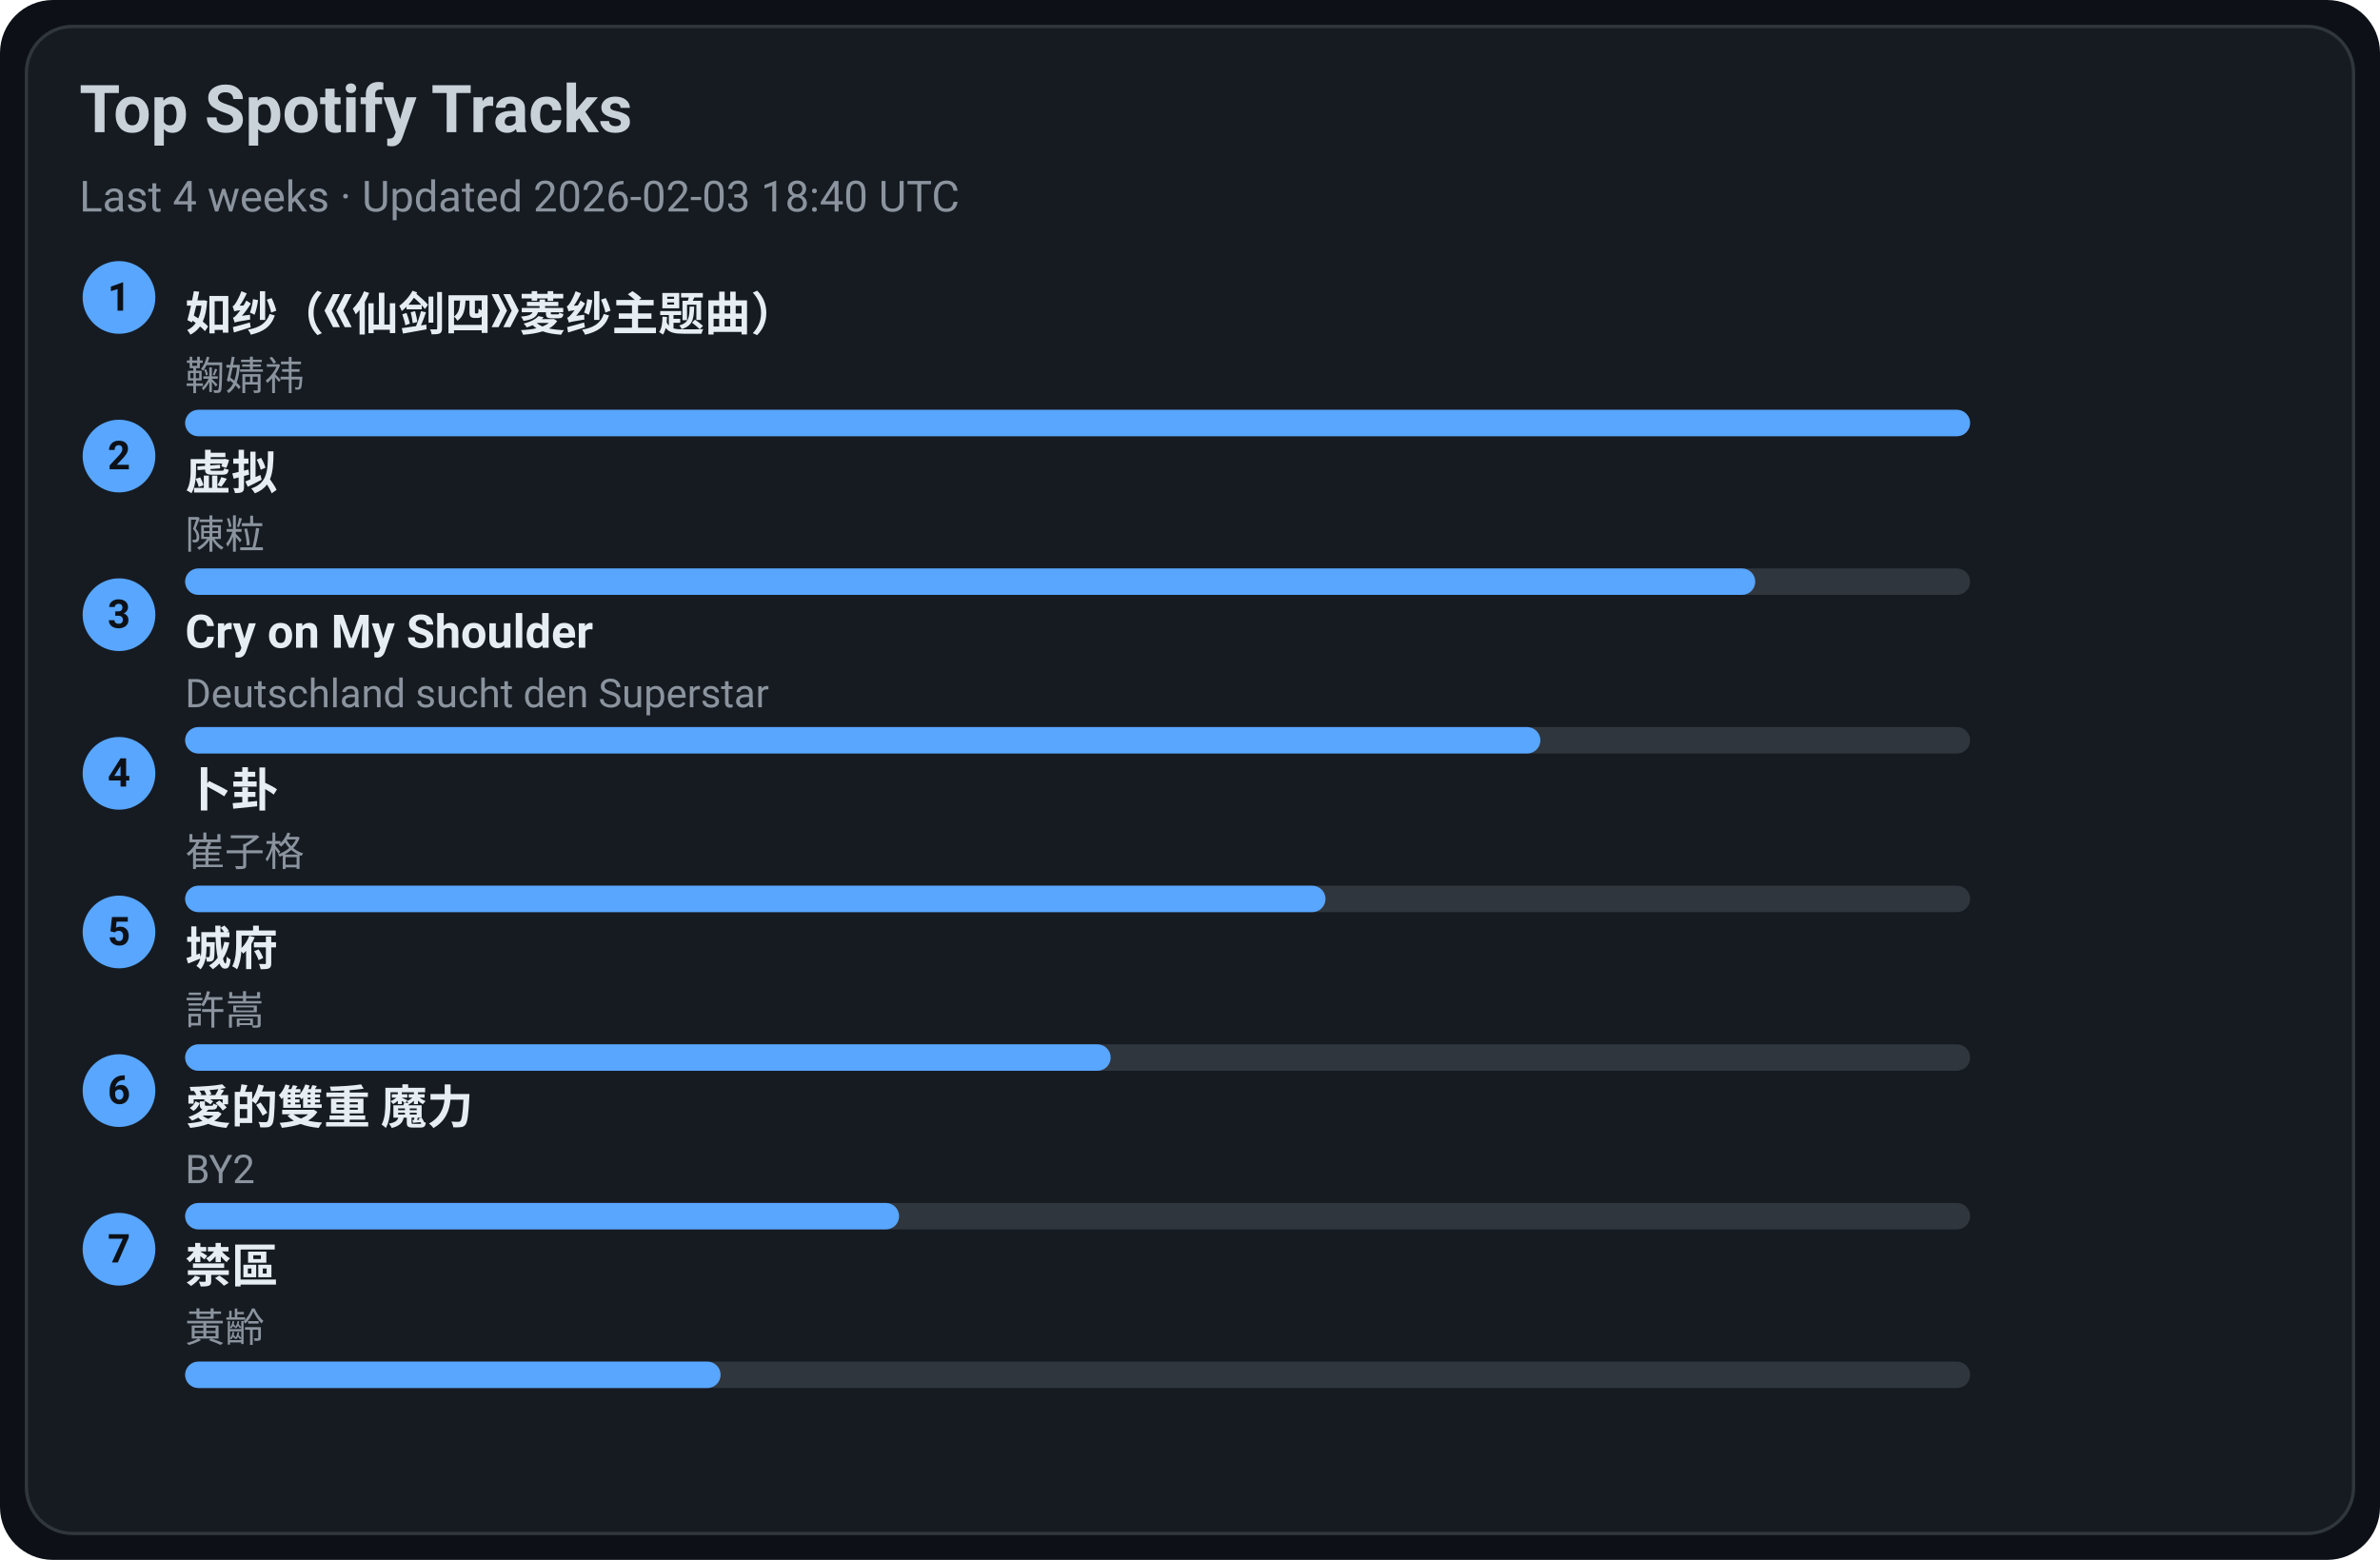
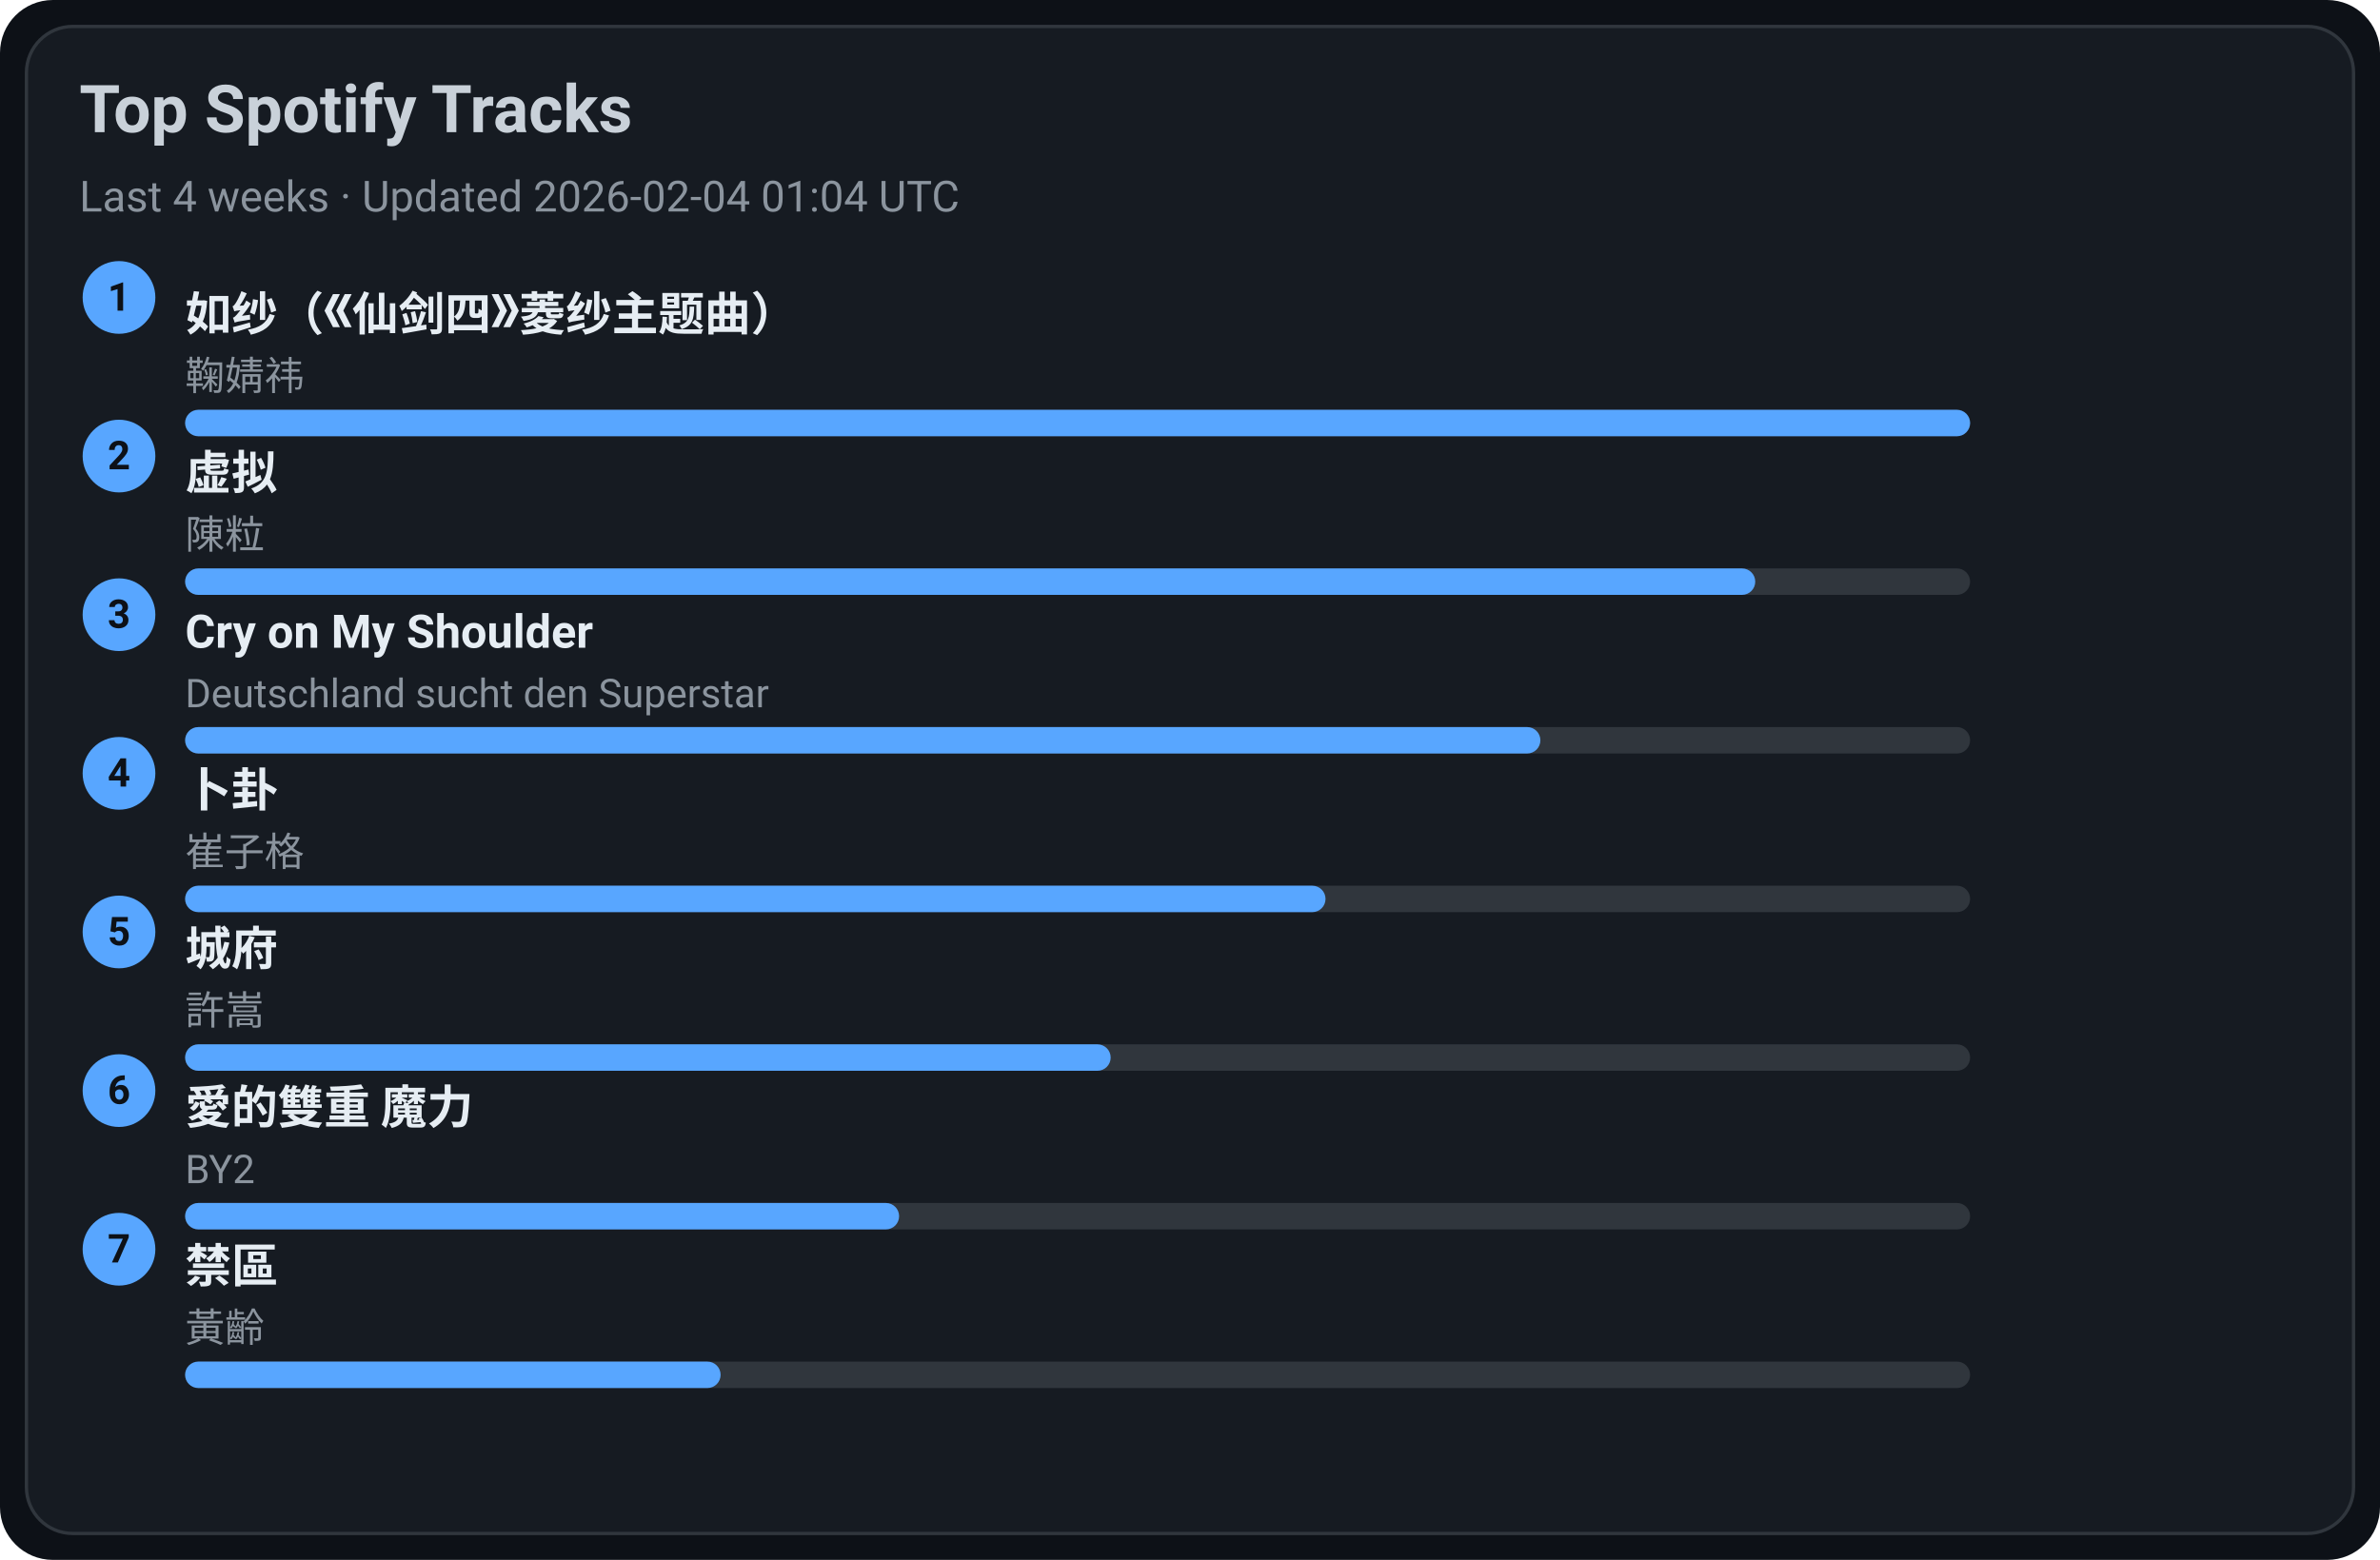
<svg xmlns="http://www.w3.org/2000/svg" width="720" height="472" viewBox="0 0 720 472">
  <style>text{font-family:-apple-system,BlinkMacSystemFont,Segoe UI,Roboto,Ubuntu,Helvetica Neue,Arial,Noto Sans,sans-serif}</style>
  <rect width="720" height="472" rx="16" fill="#0d1117" />
  <rect x="8" y="8" width="704" height="456" rx="14" fill="#161b22" stroke="#30363d" />
  <text x="24" y="40" font-size="20" fill="#c9d1d9" font-weight="600">Top Spotify Tracks</text>
-   <text x="24" y="64" font-size="13" fill="#8b949e">Last 4 weeks · Updated 2026-02-03 18:40 UTC</text>
+   <text x="24" y="64" font-size="13" fill="#8b949e">Last 4 weeks · Updated 2026-02-04 01:04 UTC</text>
  <circle cx="36" cy="90" r="11" fill="#58a6ff" />
  <text x="36" y="94" text-anchor="middle" font-size="12" fill="#0d1117" font-weight="700">1</text>
  <a href="https://open.spotify.com/track/69FUNgvEVkNbHq43lgvdme" target="_blank" rel="noopener noreferrer">
    <text x="56" y="100" font-size="14" fill="#e6edf3" font-weight="600">如纱（《仙剑四》菱纱主题曲）</text>
  </a>
  <text x="56" y="118" font-size="12" fill="#8b949e">鞠婧祎</text>
  <rect x="56" y="124" width="540" height="8" rx="4" fill="#30363d" />
  <rect x="56" y="124" width="540" height="8" rx="4" fill="#58a6ff" />
  <circle cx="36" cy="138" r="11" fill="#58a6ff" />
  <text x="36" y="142" text-anchor="middle" font-size="12" fill="#0d1117" font-weight="700">2</text>
  <a href="https://open.spotify.com/track/5l9sg05BhpfsdLfRvjGsAf" target="_blank" rel="noopener noreferrer">
    <text x="56" y="148" font-size="14" fill="#e6edf3" font-weight="600">虚拟</text>
  </a>
  <text x="56" y="166" font-size="12" fill="#8b949e">陳粒</text>
  <rect x="56" y="172" width="540" height="8" rx="4" fill="#30363d" />
  <rect x="56" y="172" width="475" height="8" rx="4" fill="#58a6ff" />
  <circle cx="36" cy="186" r="11" fill="#58a6ff" />
  <text x="36" y="190" text-anchor="middle" font-size="12" fill="#0d1117" font-weight="700">3</text>
  <a href="https://open.spotify.com/track/6usmG2MoD0C0Lc2pNgCVWV" target="_blank" rel="noopener noreferrer">
    <text x="56" y="196" font-size="14" fill="#e6edf3" font-weight="600">Cry on My Shoulder</text>
  </a>
  <text x="56" y="214" font-size="12" fill="#8b949e">Deutschland sucht den Superstar</text>
  <rect x="56" y="220" width="540" height="8" rx="4" fill="#30363d" />
  <rect x="56" y="220" width="410" height="8" rx="4" fill="#58a6ff" />
  <circle cx="36" cy="234" r="11" fill="#58a6ff" />
  <text x="36" y="238" text-anchor="middle" font-size="12" fill="#0d1117" font-weight="700">4</text>
  <a href="https://open.spotify.com/track/4ToeYifpQaikbYa7krOD6s" target="_blank" rel="noopener noreferrer">
    <text x="56" y="244" font-size="14" fill="#e6edf3" font-weight="600">卜卦</text>
  </a>
  <text x="56" y="262" font-size="12" fill="#8b949e">崔子格</text>
  <rect x="56" y="268" width="540" height="8" rx="4" fill="#30363d" />
  <rect x="56" y="268" width="345" height="8" rx="4" fill="#58a6ff" />
  <circle cx="36" cy="282" r="11" fill="#58a6ff" />
  <text x="36" y="286" text-anchor="middle" font-size="12" fill="#0d1117" font-weight="700">5</text>
  <a href="https://open.spotify.com/track/4AmlSf7hye0QVpnHCcEoEw" target="_blank" rel="noopener noreferrer">
    <text x="56" y="292" font-size="14" fill="#e6edf3" font-weight="600">城府</text>
  </a>
  <text x="56" y="310" font-size="12" fill="#8b949e">許嵩</text>
  <rect x="56" y="316" width="540" height="8" rx="4" fill="#30363d" />
  <rect x="56" y="316" width="280" height="8" rx="4" fill="#58a6ff" />
  <circle cx="36" cy="330" r="11" fill="#58a6ff" />
  <text x="36" y="334" text-anchor="middle" font-size="12" fill="#0d1117" font-weight="700">6</text>
  <a href="https://open.spotify.com/track/0yYmS4k3R0TTdDhvOBxRVp" target="_blank" rel="noopener noreferrer">
    <text x="56" y="340" font-size="14" fill="#e6edf3" font-weight="600">愛的雙重 魔力</text>
  </a>
  <text x="56" y="358" font-size="12" fill="#8b949e">BY2</text>
  <rect x="56" y="364" width="540" height="8" rx="4" fill="#30363d" />
  <rect x="56" y="364" width="216" height="8" rx="4" fill="#58a6ff" />
  <circle cx="36" cy="378" r="11" fill="#58a6ff" />
  <text x="36" y="382" text-anchor="middle" font-size="12" fill="#0d1117" font-weight="700">7</text>
  <a href="https://open.spotify.com/track/5HAMeMgu9hGL5a8ZwNz6cp" target="_blank" rel="noopener noreferrer">
    <text x="56" y="388" font-size="14" fill="#e6edf3" font-weight="600">禁區</text>
  </a>
  <text x="56" y="406" font-size="12" fill="#8b949e">黃齡</text>
  <rect x="56" y="412" width="540" height="8" rx="4" fill="#30363d" />
  <rect x="56" y="412" width="162" height="8" rx="4" fill="#58a6ff" />
</svg>
